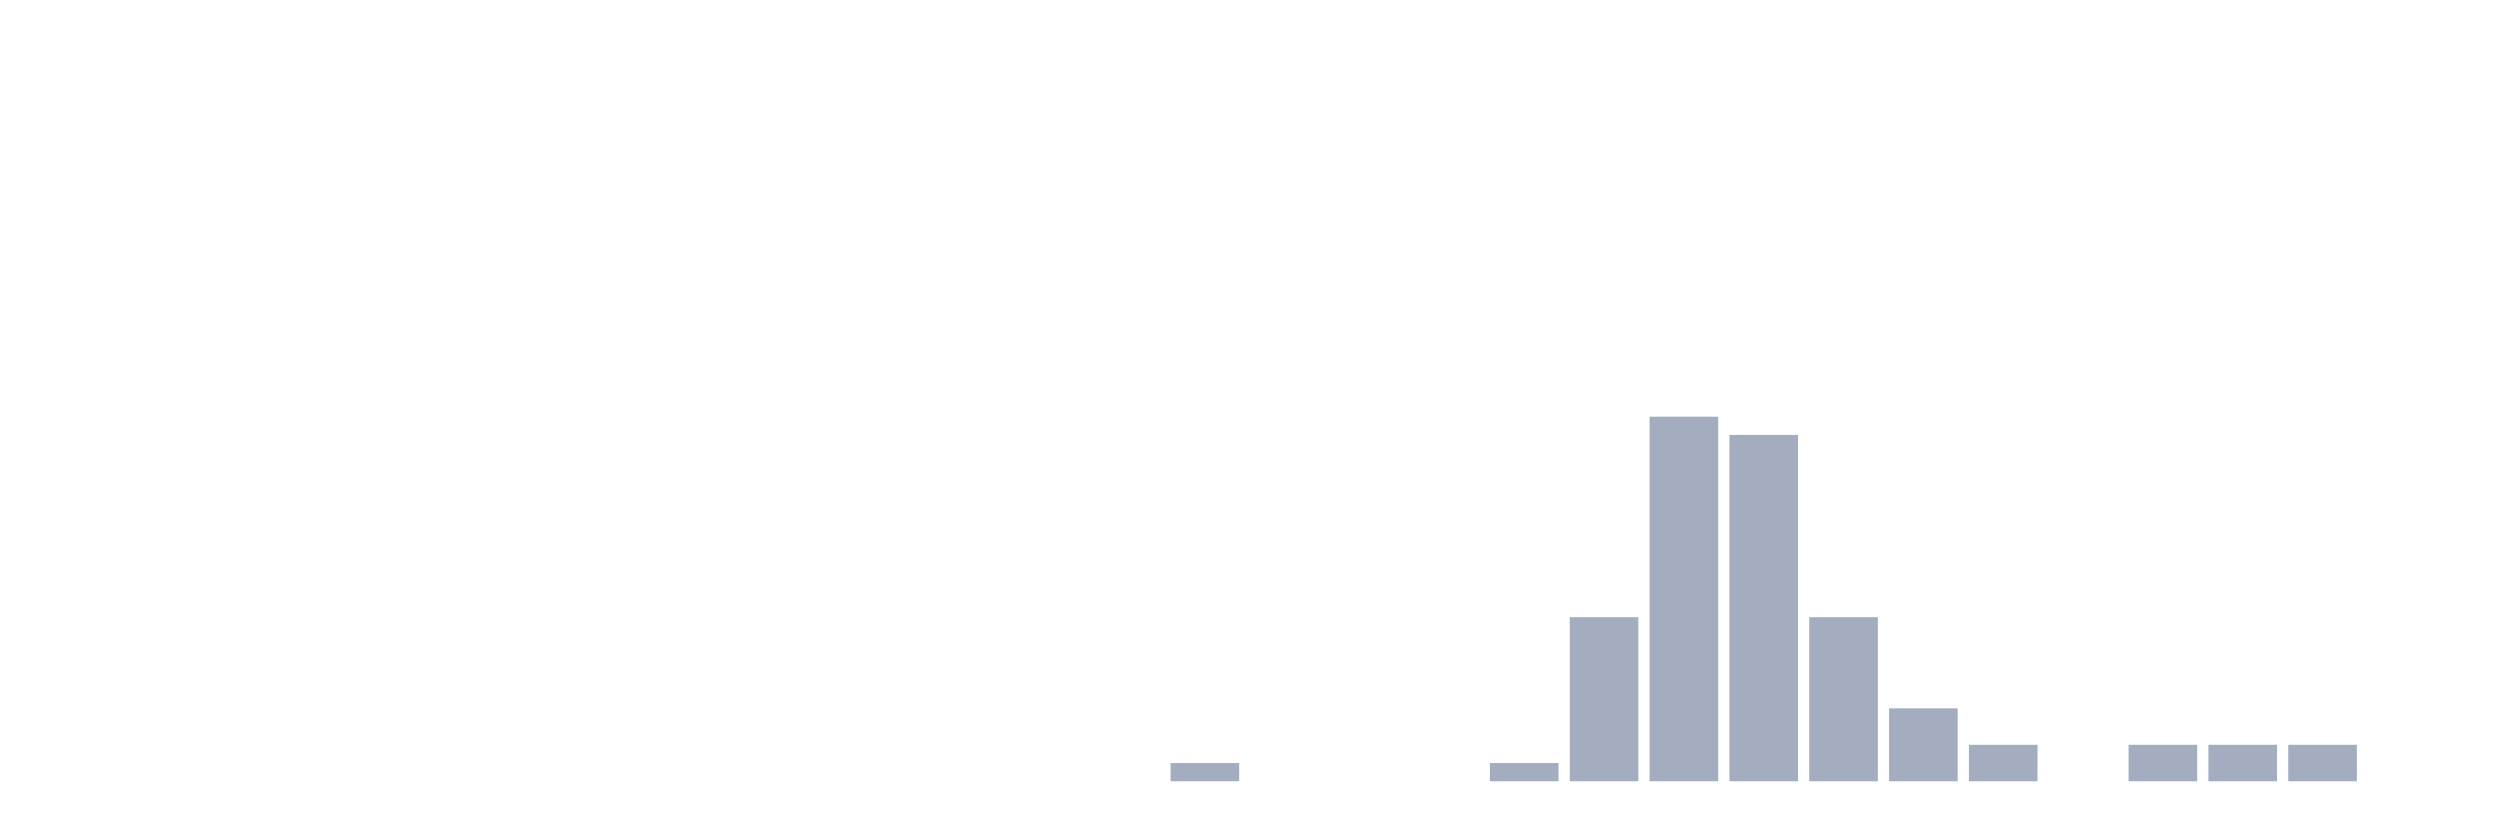
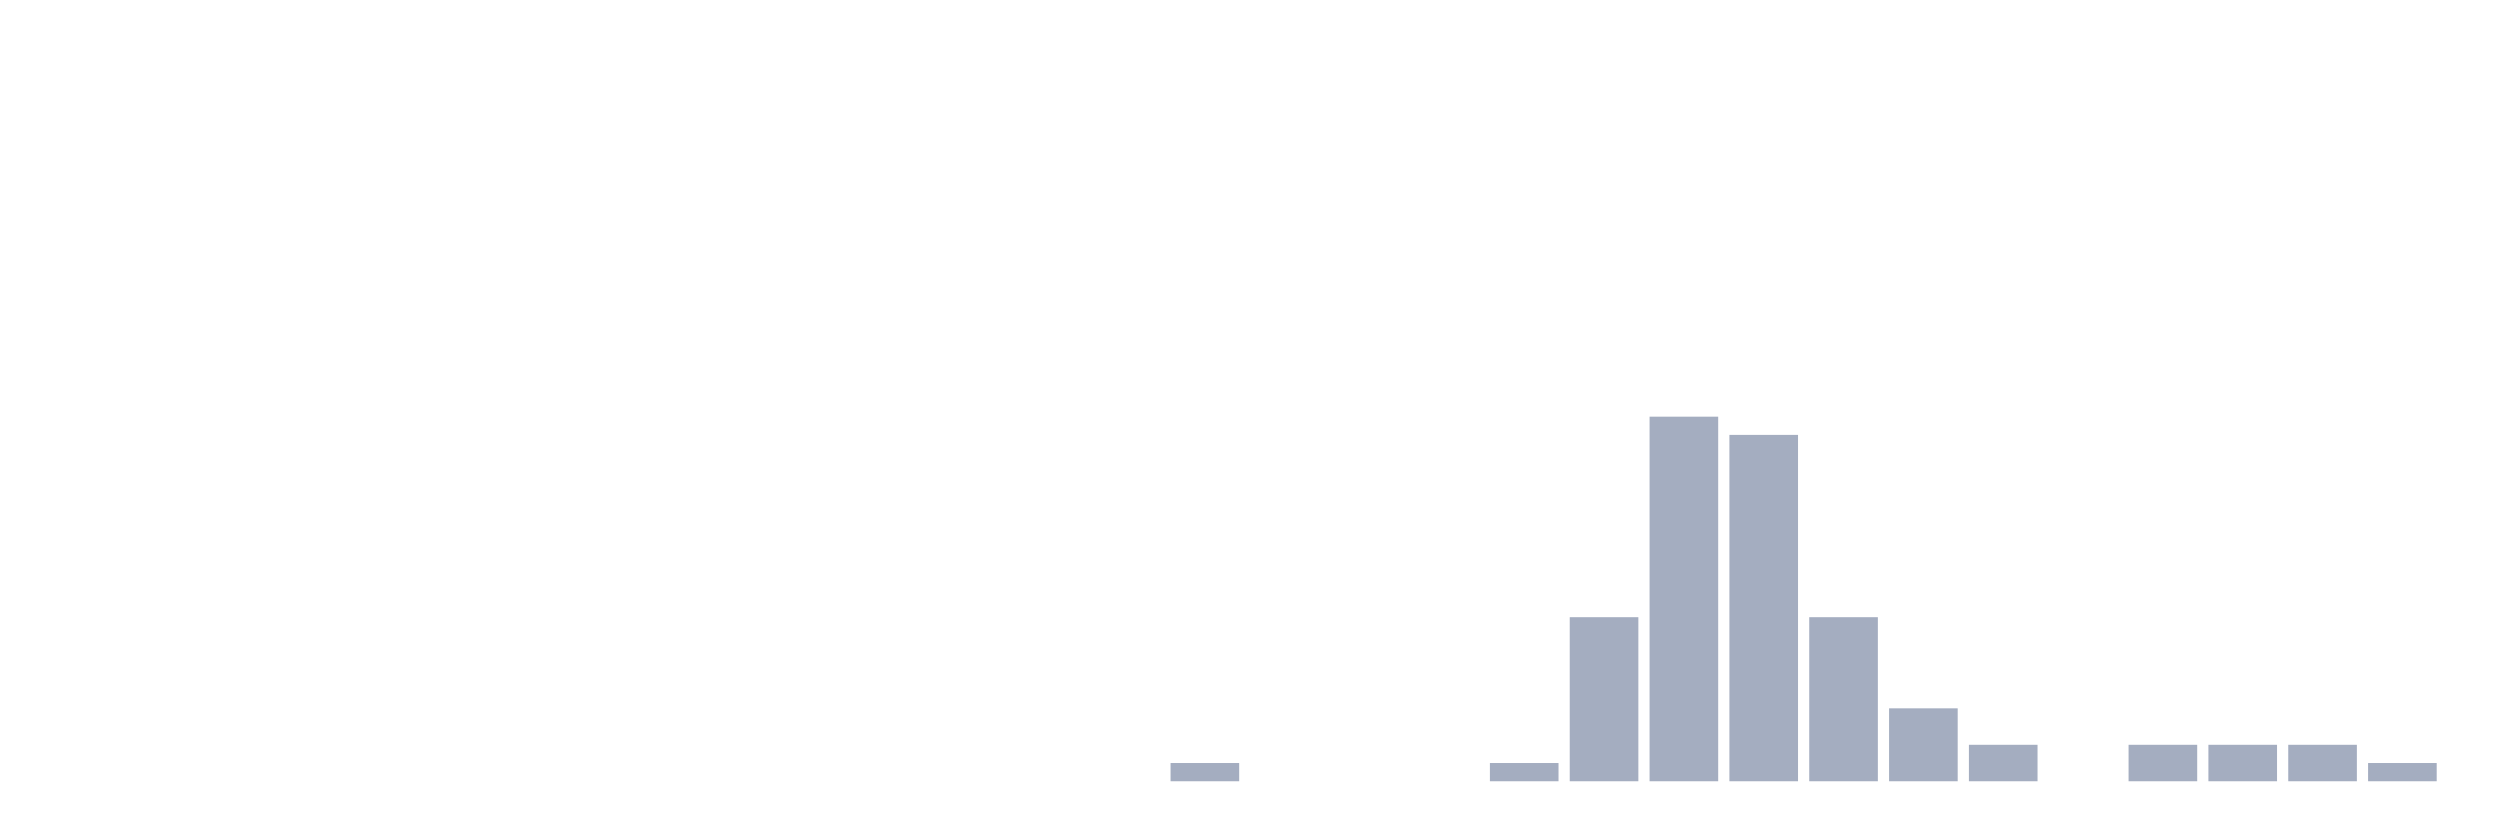
<svg xmlns="http://www.w3.org/2000/svg" viewBox="0 0 480 160">
  <g transform="translate(10,10)">
    <rect class="bar" x="0.153" width="13.175" y="140" height="0" fill="rgb(164,173,192)" />
    <rect class="bar" x="15.482" width="13.175" y="140" height="0" fill="rgb(164,173,192)" />
    <rect class="bar" x="30.81" width="13.175" y="140" height="0" fill="rgb(164,173,192)" />
    <rect class="bar" x="46.138" width="13.175" y="140" height="0" fill="rgb(164,173,192)" />
    <rect class="bar" x="61.466" width="13.175" y="140" height="0" fill="rgb(164,173,192)" />
    <rect class="bar" x="76.794" width="13.175" y="140" height="0" fill="rgb(164,173,192)" />
    <rect class="bar" x="92.123" width="13.175" y="140" height="0" fill="rgb(164,173,192)" />
    <rect class="bar" x="107.451" width="13.175" y="140" height="0" fill="rgb(164,173,192)" />
    <rect class="bar" x="122.779" width="13.175" y="140" height="0" fill="rgb(164,173,192)" />
    <rect class="bar" x="138.107" width="13.175" y="140" height="0" fill="rgb(164,173,192)" />
    <rect class="bar" x="153.436" width="13.175" y="140" height="0" fill="rgb(164,173,192)" />
    <rect class="bar" x="168.764" width="13.175" y="140" height="0" fill="rgb(164,173,192)" />
    <rect class="bar" x="184.092" width="13.175" y="140" height="0" fill="rgb(164,173,192)" />
    <rect class="bar" x="199.42" width="13.175" y="140" height="0" fill="rgb(164,173,192)" />
    <rect class="bar" x="214.748" width="13.175" y="136.5" height="3.5" fill="rgb(164,173,192)" />
    <rect class="bar" x="230.077" width="13.175" y="140" height="0" fill="rgb(164,173,192)" />
    <rect class="bar" x="245.405" width="13.175" y="140" height="0" fill="rgb(164,173,192)" />
    <rect class="bar" x="260.733" width="13.175" y="140" height="0" fill="rgb(164,173,192)" />
    <rect class="bar" x="276.061" width="13.175" y="136.5" height="3.5" fill="rgb(164,173,192)" />
    <rect class="bar" x="291.39" width="13.175" y="108.5" height="31.5" fill="rgb(164,173,192)" />
    <rect class="bar" x="306.718" width="13.175" y="70" height="70" fill="rgb(164,173,192)" />
    <rect class="bar" x="322.046" width="13.175" y="73.5" height="66.5" fill="rgb(164,173,192)" />
    <rect class="bar" x="337.374" width="13.175" y="108.5" height="31.5" fill="rgb(164,173,192)" />
    <rect class="bar" x="352.702" width="13.175" y="126" height="14" fill="rgb(164,173,192)" />
    <rect class="bar" x="368.031" width="13.175" y="133" height="7" fill="rgb(164,173,192)" />
    <rect class="bar" x="383.359" width="13.175" y="140" height="0" fill="rgb(164,173,192)" />
    <rect class="bar" x="398.687" width="13.175" y="133" height="7" fill="rgb(164,173,192)" />
    <rect class="bar" x="414.015" width="13.175" y="133" height="7" fill="rgb(164,173,192)" />
    <rect class="bar" x="429.344" width="13.175" y="133" height="7" fill="rgb(164,173,192)" />
-     <rect class="bar" x="444.672" width="13.175" y="140" height="0" fill="rgb(164,173,192)" />
+     <rect class="bar" x="444.672" width="13.175" y="136.5" height="3.5" fill="rgb(164,173,192)" />
  </g>
</svg>
